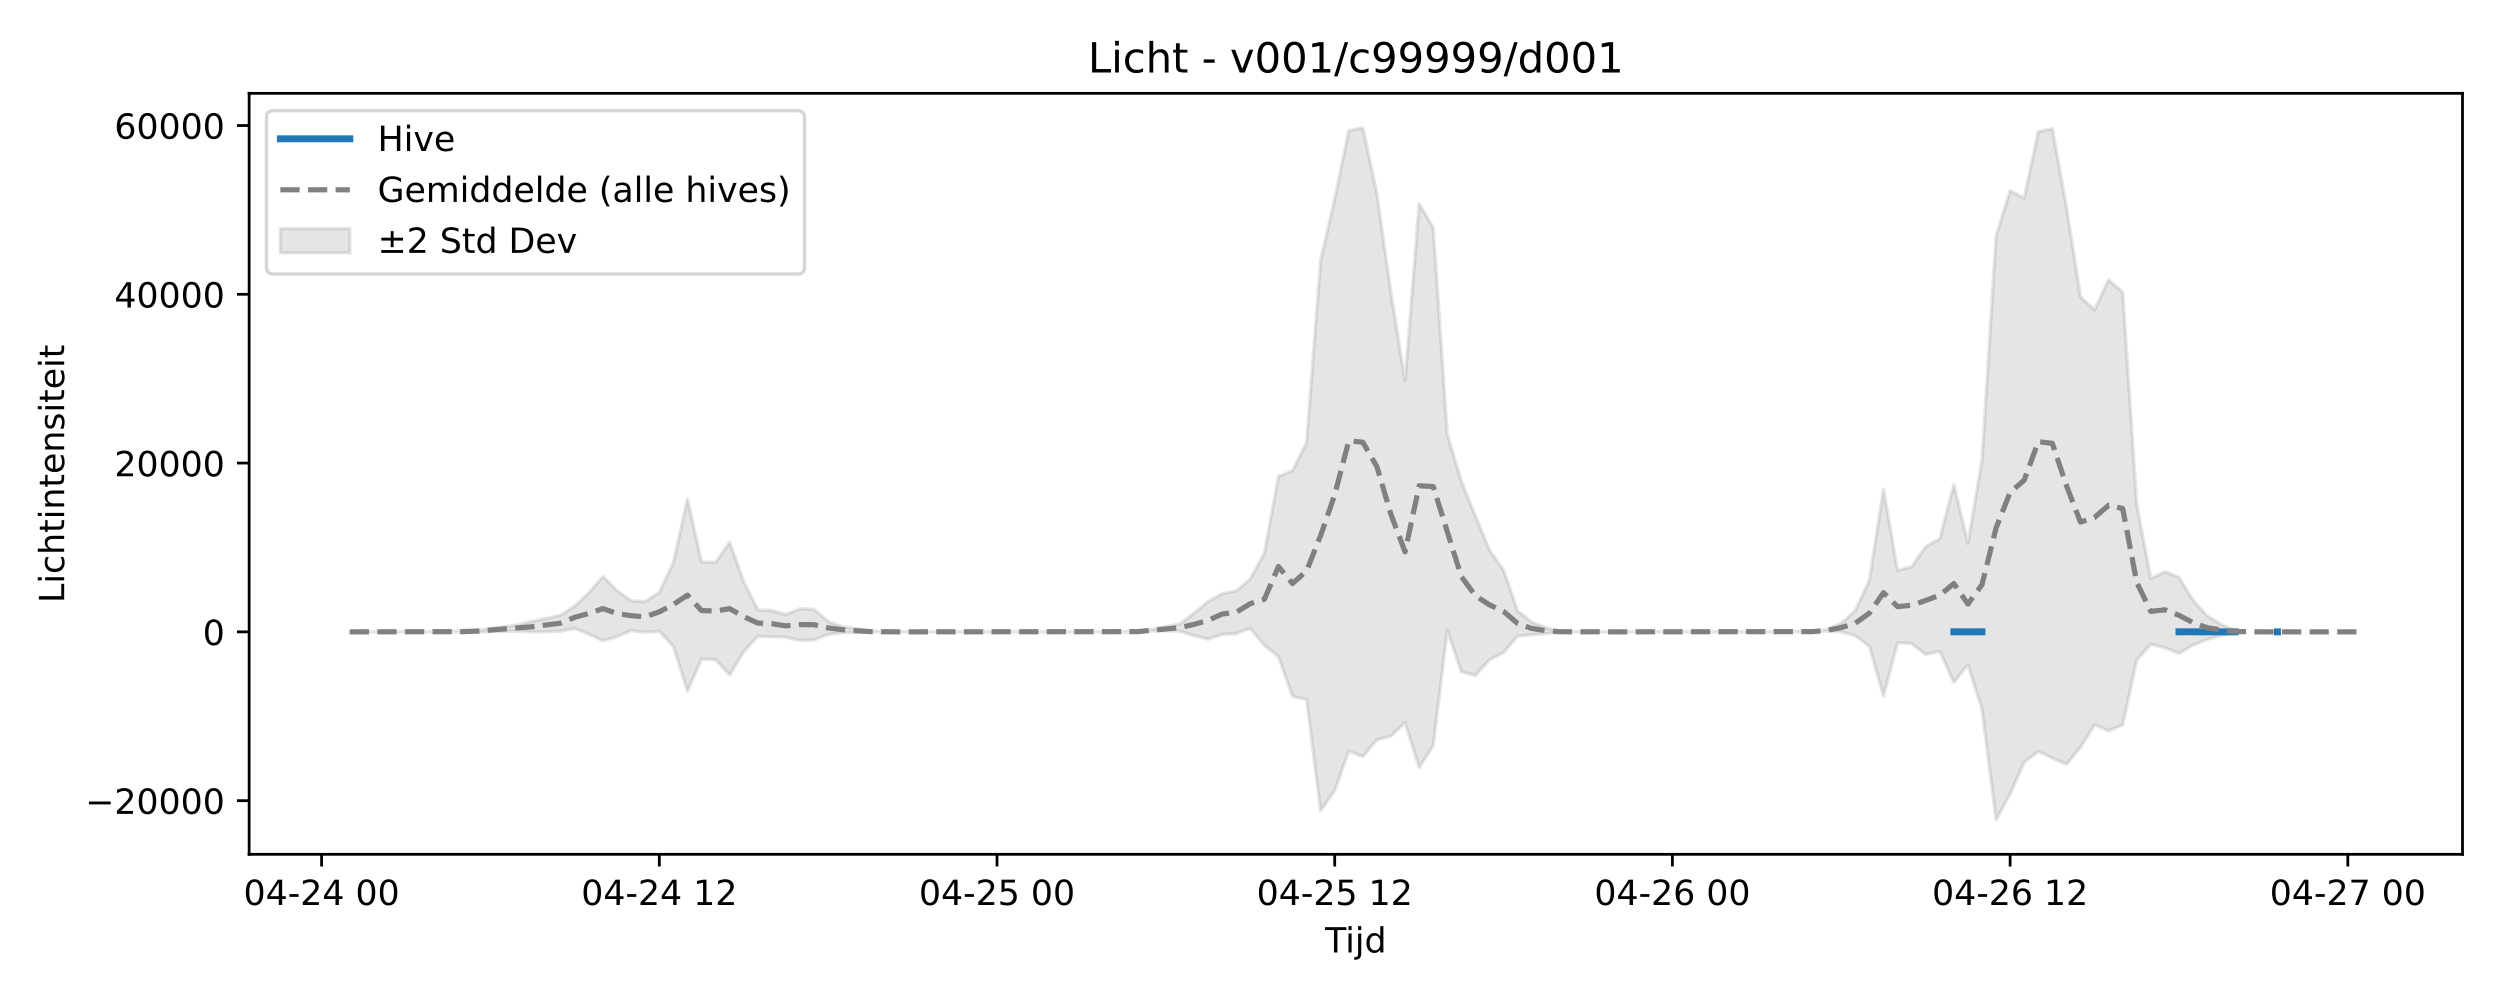
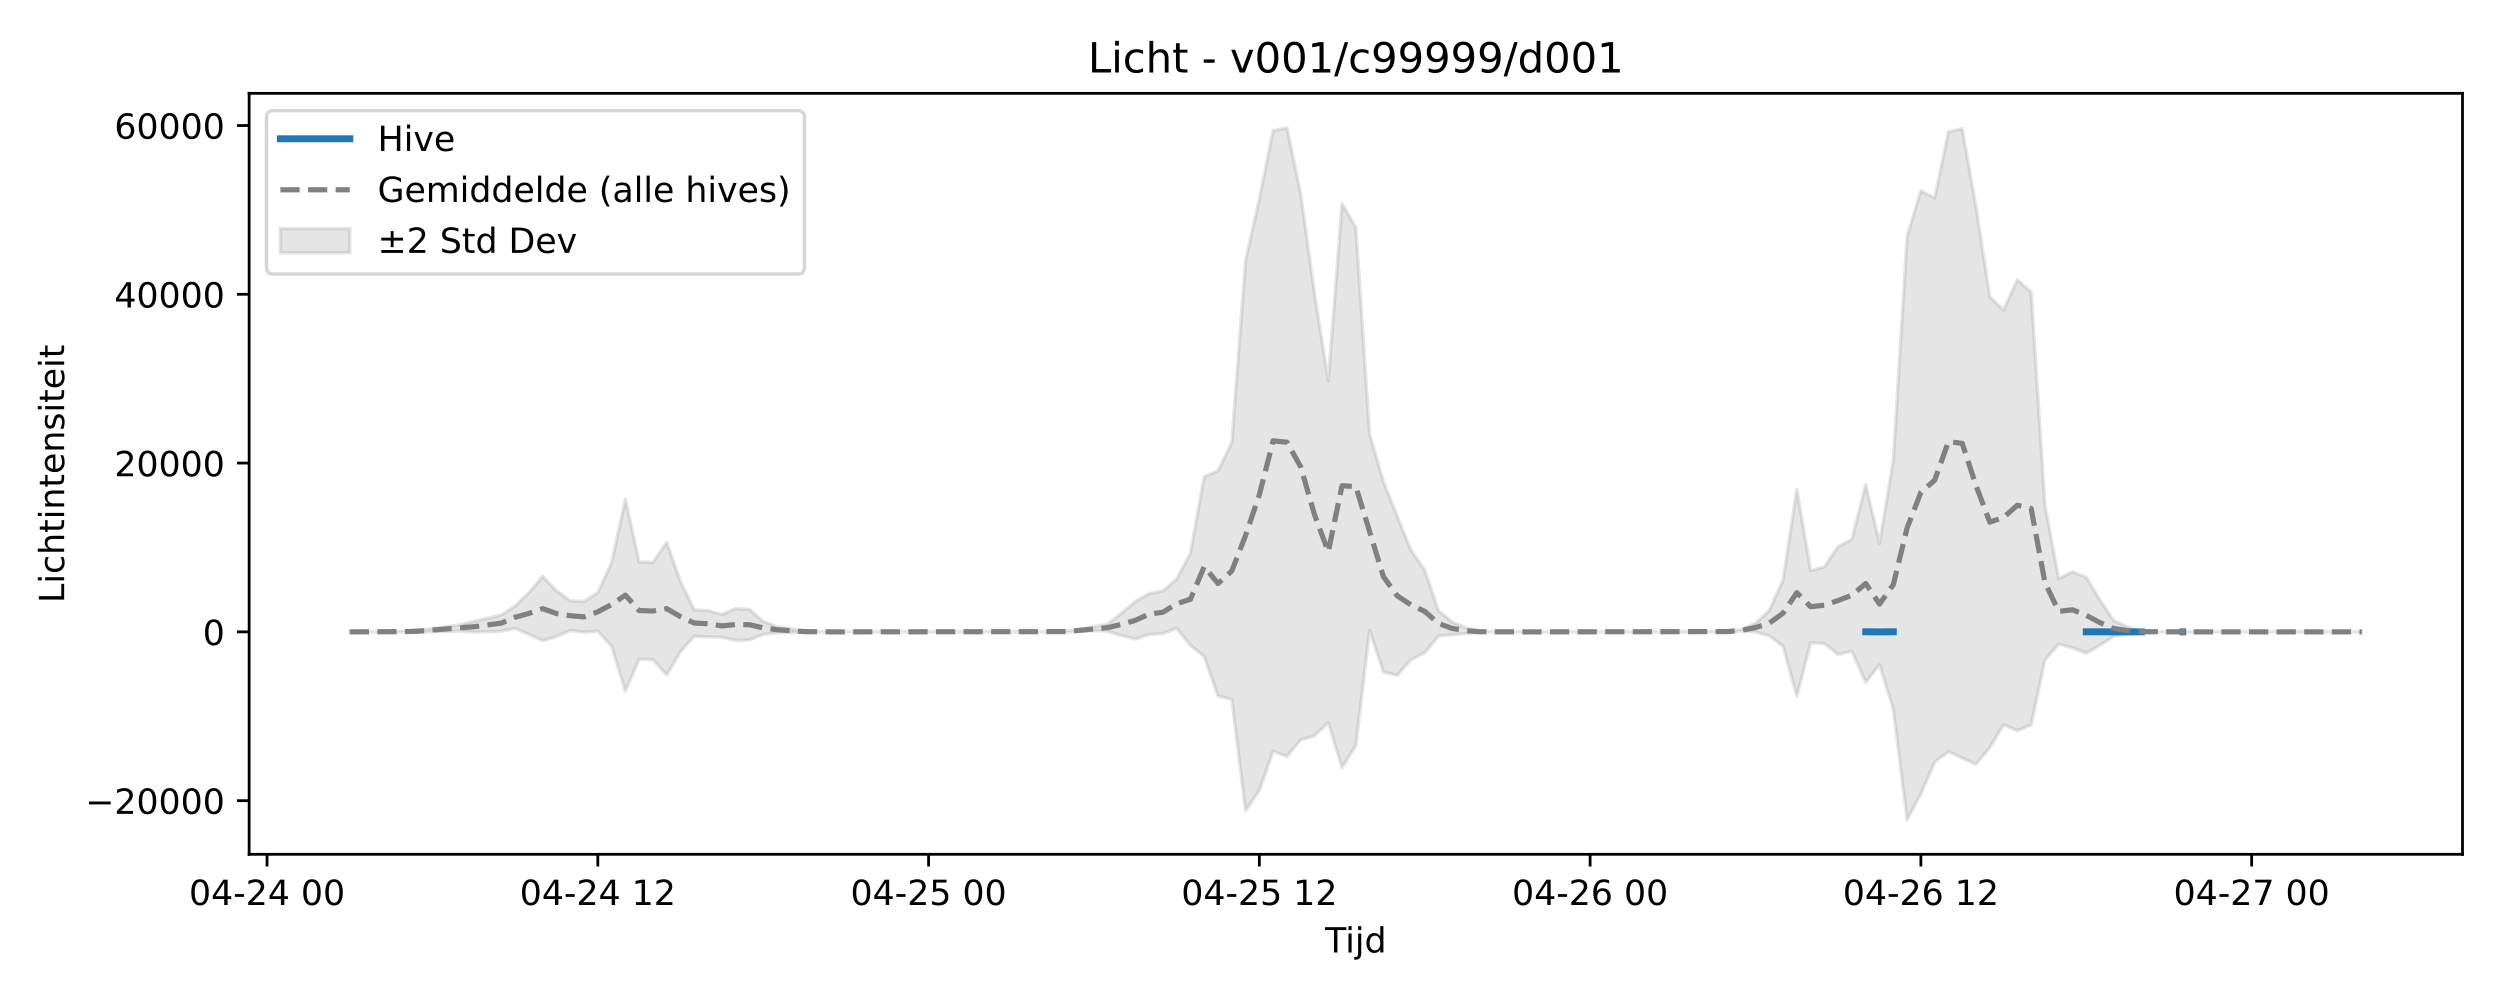
<svg xmlns="http://www.w3.org/2000/svg" xmlns:xlink="http://www.w3.org/1999/xlink" width="720pt" height="288pt" viewBox="0 0 720 288" version="1.1">
  <defs>
    <style type="text/css">*{stroke-linejoin: round; stroke-linecap: butt}</style>
  </defs>
  <g id="figure_1">
    <g id="patch_1">
      <path d="M 0 288  L 720 288  L 720 0  L 0 0  z " style="fill: #ffffff" />
    </g>
    <g id="axes_1">
      <g id="patch_2">
        <path d="M 71.75 246.04  L 709.2 246.04  L 709.2 26.88  L 71.75 26.88  z " style="fill: #ffffff" />
      </g>
      <g id="FillBetweenPolyCollection_1">
-         <path d="M 100.725 181.977  L 100.725 181.977  L 104.777 181.977  L 108.83 181.977  L 112.882 181.977  L 116.935 181.977  L 120.987 181.977  L 125.04 181.977  L 129.092 181.981  L 133.145 182.042  L 137.197 182.049  L 141.249 181.859  L 145.302 181.881  L 149.354 181.761  L 153.407 182.04  L 157.459 181.936  L 161.512 181.76  L 165.564 181.022  L 169.617 182.672  L 173.669 184.549  L 177.722 183.312  L 181.774 181.609  L 185.826 182.08  L 189.879 181.771  L 193.931 186.109  L 197.984 199.028  L 202.036 189.837  L 206.089 189.987  L 210.141 194.37  L 214.194 187.67  L 218.246 183.237  L 222.298 183.406  L 226.351 183.538  L 230.403 184.467  L 234.456 184.313  L 238.508 182.725  L 242.561 182.233  L 246.613 182.168  L 250.666 182.027  L 254.718 181.98  L 258.77 181.977  L 262.823 181.977  L 266.875 181.977  L 270.928 181.977  L 274.98 181.977  L 279.033 181.977  L 283.085 181.977  L 287.138 181.977  L 291.19 181.977  L 295.242 181.977  L 299.295 181.977  L 303.347 181.977  L 307.4 181.977  L 311.452 181.977  L 315.505 181.977  L 319.557 181.977  L 323.61 181.992  L 327.662 182.068  L 331.715 181.713  L 335.767 181.673  L 339.819 181.791  L 343.872 183.039  L 347.924 184.089  L 351.977 182.723  L 356.029 182.485  L 360.082 180.954  L 364.134 185.866  L 368.187 189.098  L 372.239 200.51  L 376.291 201.392  L 380.344 233.481  L 384.396 227.635  L 388.449 216.344  L 392.501 217.875  L 396.554 213.067  L 400.606 211.95  L 404.659 208.11  L 408.711 221.072  L 412.763 214.766  L 416.816 181.513  L 420.868 193.489  L 424.921 194.505  L 428.973 190.017  L 433.026 187.964  L 437.078 183.183  L 441.131 182.819  L 445.183 182.489  L 449.235 182.042  L 453.288 181.978  L 457.34 181.977  L 461.393 181.977  L 465.445 181.977  L 469.498 181.977  L 473.55 181.977  L 477.603 181.977  L 481.655 181.977  L 485.708 181.977  L 489.76 181.977  L 493.812 181.977  L 497.865 181.977  L 501.917 181.977  L 505.97 181.977  L 510.022 181.977  L 514.075 181.977  L 518.127 181.992  L 522.18 182.021  L 526.232 181.729  L 530.284 181.984  L 534.337 183.118  L 538.389 186.128  L 542.442 200.488  L 546.494 185.122  L 550.547 185.352  L 554.599 188.452  L 558.652 187.601  L 562.704 196.494  L 566.756 191.436  L 570.809 204.185  L 574.861 236.078  L 578.914 228.677  L 582.966 219.539  L 587.019 216.429  L 591.071 218.324  L 595.124 220.103  L 599.176 215.269  L 603.228 208.759  L 607.281 210.433  L 611.333 208.785  L 615.386 190.117  L 619.438 185.515  L 623.491 186.56  L 627.543 188.142  L 631.596 185.797  L 635.648 184.166  L 639.701 182.997  L 643.753 182.147  L 643.753 181.618  L 643.753 181.618  L 639.701 179.84  L 635.648 177.389  L 631.596 172.858  L 627.543 166.281  L 623.491 164.675  L 619.438 166.651  L 615.386 145.371  L 611.333 84.105  L 607.281 80.595  L 603.228 89.283  L 599.176 85.473  L 595.124 59.575  L 591.071 37.063  L 587.019 37.98  L 582.966 57.05  L 578.914 54.942  L 574.861 68.066  L 570.809 132.572  L 566.756 156.51  L 562.704 139.597  L 558.652 155.225  L 554.599 157.423  L 550.547 163.254  L 546.494 164.31  L 542.442 140.897  L 538.389 167.049  L 534.337 175.852  L 530.284 179.499  L 526.232 181.294  L 522.18 181.767  L 518.127 181.95  L 514.075 181.977  L 510.022 181.977  L 505.97 181.977  L 501.917 181.977  L 497.865 181.977  L 493.812 181.977  L 489.76 181.977  L 485.708 181.977  L 481.655 181.977  L 477.603 181.977  L 473.55 181.977  L 469.498 181.977  L 465.445 181.977  L 461.393 181.977  L 457.34 181.977  L 453.288 181.977  L 449.235 181.841  L 445.183 180.796  L 441.131 179.164  L 437.078 175.94  L 433.026 164.201  L 428.973 158.39  L 424.921 148.647  L 420.868 138.636  L 416.816 125.024  L 412.763 65.501  L 408.711 58.707  L 404.659 109.736  L 400.606 84.441  L 396.554 55.795  L 392.501 36.842  L 388.449 37.596  L 384.396 57.31  L 380.344 74.972  L 376.291 127.494  L 372.239 135.589  L 368.187 137.238  L 364.134 159.329  L 360.082 166.771  L 356.029 170.188  L 351.977 170.973  L 347.924 173.236  L 343.872 176.61  L 339.819 179.726  L 335.767 180.47  L 331.715 181.331  L 327.662 181.737  L 323.61 181.95  L 319.557 181.977  L 315.505 181.977  L 311.452 181.977  L 307.4 181.977  L 303.347 181.977  L 299.295 181.977  L 295.242 181.977  L 291.19 181.977  L 287.138 181.977  L 283.085 181.977  L 279.033 181.977  L 274.98 181.977  L 270.928 181.977  L 266.875 181.977  L 262.823 181.977  L 258.77 181.977  L 254.718 181.971  L 250.666 181.789  L 246.613 181.112  L 242.561 180.473  L 238.508 178.956  L 234.456 175.511  L 230.403 175.286  L 226.351 176.978  L 222.298 175.85  L 218.246 175.642  L 214.194 167.529  L 210.141 156.206  L 206.089 161.957  L 202.036 161.842  L 197.984 143.768  L 193.931 162.088  L 189.879 170.633  L 185.826 173.244  L 181.774 173.021  L 177.722 170.095  L 173.669 166.018  L 169.617 170.67  L 165.564 174.52  L 161.512 177.149  L 157.459 178.05  L 153.407 178.957  L 149.354 179.92  L 145.302 180.505  L 141.249 181.063  L 137.197 181.49  L 133.145 181.775  L 129.092 181.969  L 125.04 181.977  L 120.987 181.977  L 116.935 181.977  L 112.882 181.977  L 108.83 181.977  L 104.777 181.977  L 100.725 181.977  z " clip-path="url(#p90d13bc271)" style="fill: #808080; fill-opacity: 0.2; stroke: #808080; stroke-opacity: 0.2" />
-         <path d="M 655.91 181.974  L 655.91 181.979  L 655.91 181.974  L 655.91 181.974  z " clip-path="url(#p90d13bc271)" style="fill: #808080; fill-opacity: 0.2; stroke: #808080; stroke-opacity: 0.2" />
+         <defs>
+           <path id="m374a5ab0bb" d="M 100.725 -106.023  L 100.725 -106.023  L 104.694 -106.023  L 108.663 -106.023  L 112.633 -106.019  L 116.602 -105.958  L 120.571 -105.951  L 124.54 -106.141  L 128.509 -106.119  L 132.478 -106.239  L 136.448 -105.96  L 140.417 -106.064  L 144.386 -106.24  L 148.355 -106.978  L 152.324 -105.328  L 156.293 -103.451  L 160.263 -104.688  L 164.232 -106.391  L 168.201 -105.92  L 172.17 -106.229  L 176.139 -101.891  L 180.109 -88.972  L 184.078 -98.163  L 188.047 -98.013  L 192.016 -93.63  L 195.985 -100.33  L 199.954 -104.763  L 203.924 -104.594  L 207.893 -104.462  L 211.862 -103.533  L 215.831 -103.687  L 219.8 -105.275  L 223.77 -105.767  L 227.739 -105.832  L 231.708 -105.973  L 235.677 -106.02  L 239.646 -106.023  L 243.615 -106.023  L 247.585 -106.023  L 251.554 -106.023  L 255.523 -106.023  L 259.492 -106.023  L 263.461 -106.023  L 267.43 -106.023  L 271.4 -106.023  L 275.369 -106.023  L 279.338 -106.023  L 283.307 -106.023  L 287.276 -106.023  L 291.246 -106.023  L 295.215 -106.023  L 299.184 -106.023  L 303.153 -106.008  L 307.122 -105.932  L 311.091 -106.287  L 315.061 -106.327  L 319.03 -106.209  L 322.999 -104.961  L 326.968 -103.911  L 330.937 -105.277  L 334.907 -105.515  L 338.876 -107.046  L 342.845 -102.134  L 346.814 -98.902  L 350.783 -87.49  L 354.752 -86.608  L 358.722 -54.519  L 362.691 -60.365  L 366.66 -71.656  L 370.629 -70.125  L 374.598 -74.933  L 378.567 -76.05  L 382.537 -79.89  L 386.506 -66.928  L 390.475 -73.234  L 394.444 -106.487  L 398.413 -94.511  L 402.383 -93.495  L 406.352 -97.983  L 410.321 -100.036  L 414.29 -104.817  L 418.259 -105.181  L 422.228 -105.511  L 426.198 -105.958  L 430.167 -106.022  L 434.136 -106.023  L 438.105 -106.023  L 442.074 -106.023  L 446.043 -106.023  L 450.013 -106.023  L 453.982 -106.023  L 457.951 -106.023  L 461.92 -106.023  L 465.889 -106.023  L 469.859 -106.023  L 473.828 -106.023  L 477.797 -106.023  L 481.766 -106.023  L 485.735 -106.023  L 489.704 -106.023  L 493.674 -106.008  L 497.643 -105.979  L 501.612 -106.271  L 505.581 -106.016  L 509.55 -104.882  L 513.52 -101.872  L 517.489 -87.512  L 521.458 -102.878  L 525.427 -102.648  L 529.396 -99.548  L 533.365 -100.399  L 537.335 -91.506  L 541.304 -96.564  L 545.273 -83.815  L 549.242 -51.922  L 553.211 -59.323  L 557.18 -68.461  L 561.15 -71.571  L 565.119 -69.676  L 569.088 -67.897  L 573.057 -72.731  L 577.026 -79.241  L 580.996 -77.567  L 584.965 -79.215  L 588.934 -97.883  L 592.903 -102.485  L 596.872 -101.44  L 600.841 -99.858  L 604.811 -102.203  L 608.78 -104.731  L 612.749 -105.353  L 616.718 -105.9  L 620.687 -106.019  L 624.657 -106.023  L 628.626 -106.021  L 632.595 -106.023  L 636.564 -106.023  L 640.533 -106.023  L 644.502 -106.023  L 648.472 -106.023  L 652.441 -106.023  L 656.41 -106.023  L 660.379 -106.023  L 664.348 -106.023  L 668.317 -106.023  L 672.287 -106.023  L 676.256 -106.023  L 680.225 -106.023  L 680.225 -106.023  L 680.225 -106.023  L 676.256 -106.023  L 672.287 -106.023  L 668.317 -106.023  L 664.348 -106.023  L 660.379 -106.023  L 656.41 -106.023  L 652.441 -106.023  L 648.472 -106.023  L 644.502 -106.023  L 640.533 -106.023  L 636.564 -106.023  L 632.595 -106.023  L 628.626 -106.025  L 624.657 -106.023  L 620.687 -106.03  L 616.718 -106.258  L 612.749 -107.445  L 608.78 -109.228  L 604.811 -115.142  L 600.841 -121.719  L 596.872 -123.325  L 592.903 -121.349  L 588.934 -142.629  L 584.965 -203.895  L 580.996 -207.405  L 577.026 -198.717  L 573.057 -202.527  L 569.088 -228.425  L 565.119 -250.937  L 561.15 -250.02  L 557.18 -230.95  L 553.211 -233.058  L 549.242 -219.934  L 545.273 -155.428  L 541.304 -131.49  L 537.335 -148.403  L 533.365 -132.775  L 529.396 -130.577  L 525.427 -124.746  L 521.458 -123.69  L 517.489 -147.103  L 513.52 -120.951  L 509.55 -112.148  L 505.581 -108.501  L 501.612 -106.706  L 497.643 -106.233  L 493.674 -106.05  L 489.704 -106.023  L 485.735 -106.023  L 481.766 -106.023  L 477.797 -106.023  L 473.828 -106.023  L 469.859 -106.023  L 465.889 -106.023  L 461.92 -106.023  L 457.951 -106.023  L 453.982 -106.023  L 450.013 -106.023  L 446.043 -106.023  L 442.074 -106.023  L 438.105 -106.023  L 434.136 -106.023  L 430.167 -106.023  L 426.198 -106.159  L 422.228 -107.204  L 418.259 -108.836  L 414.29 -112.06  L 410.321 -123.799  L 406.352 -129.61  L 402.383 -139.353  L 398.413 -149.364  L 394.444 -162.976  L 390.475 -222.499  L 386.506 -229.293  L 382.537 -178.264  L 378.567 -203.559  L 374.598 -232.205  L 370.629 -251.158  L 366.66 -250.404  L 362.691 -230.69  L 358.722 -213.028  L 354.752 -160.506  L 350.783 -152.411  L 346.814 -150.762  L 342.845 -128.671  L 338.876 -121.229  L 334.907 -117.812  L 330.937 -117.027  L 326.968 -114.764  L 322.999 -111.39  L 319.03 -108.274  L 315.061 -107.53  L 311.091 -106.669  L 307.122 -106.263  L 303.153 -106.05  L 299.184 -106.023  L 295.215 -106.023  L 291.246 -106.023  L 287.276 -106.023  L 283.307 -106.023  L 279.338 -106.023  L 275.369 -106.023  L 271.4 -106.023  L 267.43 -106.023  L 263.461 -106.023  L 259.492 -106.023  L 255.523 -106.023  L 251.554 -106.023  L 247.585 -106.023  L 243.615 -106.023  L 239.646 -106.023  L 235.677 -106.029  L 231.708 -106.211  L 227.739 -106.888  L 223.77 -107.527  L 219.8 -109.044  L 215.831 -112.489  L 211.862 -112.714  L 207.893 -111.022  L 203.924 -112.15  L 199.954 -112.358  L 195.985 -120.471  L 192.016 -131.794  L 188.047 -126.043  L 184.078 -126.158  L 180.109 -144.232  L 176.139 -125.912  L 172.17 -117.367  L 168.201 -114.756  L 164.232 -114.979  L 160.263 -117.905  L 156.293 -121.982  L 152.324 -117.33  L 148.355 -113.48  L 144.386 -110.851  L 140.417 -109.95  L 136.448 -109.043  L 132.478 -108.08  L 128.509 -107.495  L 124.54 -106.937  L 120.571 -106.51  L 116.602 -106.225  L 112.633 -106.031  L 108.663 -106.023  L 104.694 -106.023  L 100.725 -106.023  z " style="stroke: #808080; stroke-opacity: 0.2" />
+         </defs>
+         <g clip-path="url(#pd103664e0a)">
+           <use xlink:href="#m374a5ab0bb" x="0" y="288" style="fill: #808080; fill-opacity: 0.2; stroke: #808080; stroke-opacity: 0.2" />
+         </g>
      </g>
      <g id="matplotlib.axis_1">
        <g id="xtick_1">
          <g id="line2d_1">
            <defs>
-               <path id="m49f99c8bd2" d="M 0 0  L 0 3.5  " style="stroke: #000000; stroke-width: 0.8" />
-             </defs>
-             <g>
-               <use xlink:href="#m49f99c8bd2" x="92.62" y="246.04" style="stroke: #000000; stroke-width: 0.8" />
+               <path id="mebd714fd33" d="M 0 0  L 0 3.5  " style="stroke: #000000; stroke-width: 0.8" />
+             </defs>
+             <g>
+               <use xlink:href="#mebd714fd33" x="76.91" y="246.04" style="stroke: #000000; stroke-width: 0.8" />
            </g>
          </g>
          <g id="text_1">
-             <g transform="translate(70.13964 260.6384) scale(0.1 -0.1)">
+             <g transform="translate(54.42946 260.6384) scale(0.1 -0.1)">
              <defs>
                <path id="DejaVuSans-30" d="M 2034 4250  Q 1547 4250 1301 3770  Q 1056 3291 1056 2328  Q 1056 1369 1301 889  Q 1547 409 2034 409  Q 2525 409 2770 889  Q 3016 1369 3016 2328  Q 3016 3291 2770 3770  Q 2525 4250 2034 4250  z M 2034 4750  Q 2819 4750 3233 4129  Q 3647 3509 3647 2328  Q 3647 1150 3233 529  Q 2819 -91 2034 -91  Q 1250 -91 836 529  Q 422 1150 422 2328  Q 422 3509 836 4129  Q 1250 4750 2034 4750  z " transform="scale(0.015625)" />
                <path id="DejaVuSans-34" d="M 2419 4116  L 825 1625  L 2419 1625  L 2419 4116  z M 2253 4666  L 3047 4666  L 3047 1625  L 3713 1625  L 3713 1100  L 3047 1100  L 3047 0  L 2419 0  L 2419 1100  L 313 1100  L 313 1709  L 2253 4666  z " transform="scale(0.015625)" />
                <path id="DejaVuSans-2d" d="M 313 2009  L 1997 2009  L 1997 1497  L 313 1497  L 313 2009  z " transform="scale(0.015625)" />
                <path id="DejaVuSans-32" d="M 1228 531  L 3431 531  L 3431 0  L 469 0  L 469 531  Q 828 903 1448 1529  Q 2069 2156 2228 2338  Q 2531 2678 2651 2914  Q 2772 3150 2772 3378  Q 2772 3750 2511 3984  Q 2250 4219 1831 4219  Q 1534 4219 1204 4116  Q 875 4013 500 3803  L 500 4441  Q 881 4594 1212 4672  Q 1544 4750 1819 4750  Q 2544 4750 2975 4387  Q 3406 4025 3406 3419  Q 3406 3131 3298 2873  Q 3191 2616 2906 2266  Q 2828 2175 2409 1742  Q 1991 1309 1228 531  z " transform="scale(0.015625)" />
                <path id="DejaVuSans-20" transform="scale(0.015625)" />
              </defs>
              <use xlink:href="#DejaVuSans-30" />
              <use xlink:href="#DejaVuSans-34" transform="translate(63.62305 0)" />
              <use xlink:href="#DejaVuSans-2d" transform="translate(127.2461 0)" />
              <use xlink:href="#DejaVuSans-32" transform="translate(163.3301 0)" />
              <use xlink:href="#DejaVuSans-34" transform="translate(226.9531 0)" />
              <use xlink:href="#DejaVuSans-20" transform="translate(290.5762 0)" />
              <use xlink:href="#DejaVuSans-30" transform="translate(322.3633 0)" />
              <use xlink:href="#DejaVuSans-30" transform="translate(385.9863 0)" />
            </g>
          </g>
        </g>
        <g id="xtick_2">
          <g id="line2d_2">
            <g>
-               <use xlink:href="#m49f99c8bd2" x="189.879" y="246.04" style="stroke: #000000; stroke-width: 0.8" />
+               <use xlink:href="#mebd714fd33" x="172.17" y="246.04" style="stroke: #000000; stroke-width: 0.8" />
            </g>
          </g>
          <g id="text_2">
-             <g transform="translate(167.3984 260.6384) scale(0.1 -0.1)">
+             <g transform="translate(149.6897 260.6384) scale(0.1 -0.1)">
              <defs>
                <path id="DejaVuSans-31" d="M 794 531  L 1825 531  L 1825 4091  L 703 3866  L 703 4441  L 1819 4666  L 2450 4666  L 2450 531  L 3481 531  L 3481 0  L 794 0  L 794 531  z " transform="scale(0.015625)" />
              </defs>
              <use xlink:href="#DejaVuSans-30" />
              <use xlink:href="#DejaVuSans-34" transform="translate(63.62305 0)" />
              <use xlink:href="#DejaVuSans-2d" transform="translate(127.2461 0)" />
              <use xlink:href="#DejaVuSans-32" transform="translate(163.3301 0)" />
              <use xlink:href="#DejaVuSans-34" transform="translate(226.9531 0)" />
              <use xlink:href="#DejaVuSans-20" transform="translate(290.5762 0)" />
              <use xlink:href="#DejaVuSans-31" transform="translate(322.3633 0)" />
              <use xlink:href="#DejaVuSans-32" transform="translate(385.9863 0)" />
            </g>
          </g>
        </g>
        <g id="xtick_3">
          <g id="line2d_3">
            <g>
-               <use xlink:href="#m49f99c8bd2" x="287.138" y="246.04" style="stroke: #000000; stroke-width: 0.8" />
+               <use xlink:href="#mebd714fd33" x="267.43" y="246.04" style="stroke: #000000; stroke-width: 0.8" />
            </g>
          </g>
          <g id="text_3">
-             <g transform="translate(264.6571 260.6384) scale(0.1 -0.1)">
+             <g transform="translate(244.95 260.6384) scale(0.1 -0.1)">
              <defs>
                <path id="DejaVuSans-35" d="M 691 4666  L 3169 4666  L 3169 4134  L 1269 4134  L 1269 2991  Q 1406 3038 1543 3061  Q 1681 3084 1819 3084  Q 2600 3084 3056 2656  Q 3513 2228 3513 1497  Q 3513 744 3044 326  Q 2575 -91 1722 -91  Q 1428 -91 1123 -41  Q 819 9 494 109  L 494 744  Q 775 591 1075 516  Q 1375 441 1709 441  Q 2250 441 2565 725  Q 2881 1009 2881 1497  Q 2881 1984 2565 2268  Q 2250 2553 1709 2553  Q 1456 2553 1204 2497  Q 953 2441 691 2322  L 691 4666  z " transform="scale(0.015625)" />
              </defs>
              <use xlink:href="#DejaVuSans-30" />
              <use xlink:href="#DejaVuSans-34" transform="translate(63.62305 0)" />
              <use xlink:href="#DejaVuSans-2d" transform="translate(127.2461 0)" />
              <use xlink:href="#DejaVuSans-32" transform="translate(163.3301 0)" />
              <use xlink:href="#DejaVuSans-35" transform="translate(226.9531 0)" />
              <use xlink:href="#DejaVuSans-20" transform="translate(290.5762 0)" />
              <use xlink:href="#DejaVuSans-30" transform="translate(322.3633 0)" />
              <use xlink:href="#DejaVuSans-30" transform="translate(385.9863 0)" />
            </g>
          </g>
        </g>
        <g id="xtick_4">
          <g id="line2d_4">
            <g>
-               <use xlink:href="#m49f99c8bd2" x="384.396" y="246.04" style="stroke: #000000; stroke-width: 0.8" />
+               <use xlink:href="#mebd714fd33" x="362.691" y="246.04" style="stroke: #000000; stroke-width: 0.8" />
            </g>
          </g>
          <g id="text_4">
-             <g transform="translate(361.9159 260.6384) scale(0.1 -0.1)">
+             <g transform="translate(340.2103 260.6384) scale(0.1 -0.1)">
              <use xlink:href="#DejaVuSans-30" />
              <use xlink:href="#DejaVuSans-34" transform="translate(63.62305 0)" />
              <use xlink:href="#DejaVuSans-2d" transform="translate(127.2461 0)" />
              <use xlink:href="#DejaVuSans-32" transform="translate(163.3301 0)" />
              <use xlink:href="#DejaVuSans-35" transform="translate(226.9531 0)" />
              <use xlink:href="#DejaVuSans-20" transform="translate(290.5762 0)" />
              <use xlink:href="#DejaVuSans-31" transform="translate(322.3633 0)" />
              <use xlink:href="#DejaVuSans-32" transform="translate(385.9863 0)" />
            </g>
          </g>
        </g>
        <g id="xtick_5">
          <g id="line2d_5">
            <g>
-               <use xlink:href="#m49f99c8bd2" x="481.655" y="246.04" style="stroke: #000000; stroke-width: 0.8" />
+               <use xlink:href="#mebd714fd33" x="457.951" y="246.04" style="stroke: #000000; stroke-width: 0.8" />
            </g>
          </g>
          <g id="text_5">
-             <g transform="translate(459.1746 260.6384) scale(0.1 -0.1)">
+             <g transform="translate(435.4706 260.6384) scale(0.1 -0.1)">
              <defs>
                <path id="DejaVuSans-36" d="M 2113 2584  Q 1688 2584 1439 2293  Q 1191 2003 1191 1497  Q 1191 994 1439 701  Q 1688 409 2113 409  Q 2538 409 2786 701  Q 3034 994 3034 1497  Q 3034 2003 2786 2293  Q 2538 2584 2113 2584  z M 3366 4563  L 3366 3988  Q 3128 4100 2886 4159  Q 2644 4219 2406 4219  Q 1781 4219 1451 3797  Q 1122 3375 1075 2522  Q 1259 2794 1537 2939  Q 1816 3084 2150 3084  Q 2853 3084 3261 2657  Q 3669 2231 3669 1497  Q 3669 778 3244 343  Q 2819 -91 2113 -91  Q 1303 -91 875 529  Q 447 1150 447 2328  Q 447 3434 972 4092  Q 1497 4750 2381 4750  Q 2619 4750 2861 4703  Q 3103 4656 3366 4563  z " transform="scale(0.015625)" />
              </defs>
              <use xlink:href="#DejaVuSans-30" />
              <use xlink:href="#DejaVuSans-34" transform="translate(63.62305 0)" />
              <use xlink:href="#DejaVuSans-2d" transform="translate(127.2461 0)" />
              <use xlink:href="#DejaVuSans-32" transform="translate(163.3301 0)" />
              <use xlink:href="#DejaVuSans-36" transform="translate(226.9531 0)" />
              <use xlink:href="#DejaVuSans-20" transform="translate(290.5762 0)" />
              <use xlink:href="#DejaVuSans-30" transform="translate(322.3633 0)" />
              <use xlink:href="#DejaVuSans-30" transform="translate(385.9863 0)" />
            </g>
          </g>
        </g>
        <g id="xtick_6">
          <g id="line2d_6">
            <g>
-               <use xlink:href="#m49f99c8bd2" x="578.914" y="246.04" style="stroke: #000000; stroke-width: 0.8" />
+               <use xlink:href="#mebd714fd33" x="553.211" y="246.04" style="stroke: #000000; stroke-width: 0.8" />
            </g>
          </g>
          <g id="text_6">
-             <g transform="translate(556.4333 260.6384) scale(0.1 -0.1)">
+             <g transform="translate(530.7308 260.6384) scale(0.1 -0.1)">
              <use xlink:href="#DejaVuSans-30" />
              <use xlink:href="#DejaVuSans-34" transform="translate(63.62305 0)" />
              <use xlink:href="#DejaVuSans-2d" transform="translate(127.2461 0)" />
              <use xlink:href="#DejaVuSans-32" transform="translate(163.3301 0)" />
              <use xlink:href="#DejaVuSans-36" transform="translate(226.9531 0)" />
              <use xlink:href="#DejaVuSans-20" transform="translate(290.5762 0)" />
              <use xlink:href="#DejaVuSans-31" transform="translate(322.3633 0)" />
              <use xlink:href="#DejaVuSans-32" transform="translate(385.9863 0)" />
            </g>
          </g>
        </g>
        <g id="xtick_7">
          <g id="line2d_7">
            <g>
-               <use xlink:href="#m49f99c8bd2" x="676.173" y="246.04" style="stroke: #000000; stroke-width: 0.8" />
+               <use xlink:href="#mebd714fd33" x="648.472" y="246.04" style="stroke: #000000; stroke-width: 0.8" />
            </g>
          </g>
          <g id="text_7">
-             <g transform="translate(653.6921 260.6384) scale(0.1 -0.1)">
+             <g transform="translate(625.9911 260.6384) scale(0.1 -0.1)">
              <defs>
                <path id="DejaVuSans-37" d="M 525 4666  L 3525 4666  L 3525 4397  L 1831 0  L 1172 0  L 2766 4134  L 525 4134  L 525 4666  z " transform="scale(0.015625)" />
              </defs>
              <use xlink:href="#DejaVuSans-30" />
              <use xlink:href="#DejaVuSans-34" transform="translate(63.62305 0)" />
              <use xlink:href="#DejaVuSans-2d" transform="translate(127.2461 0)" />
              <use xlink:href="#DejaVuSans-32" transform="translate(163.3301 0)" />
              <use xlink:href="#DejaVuSans-37" transform="translate(226.9531 0)" />
              <use xlink:href="#DejaVuSans-20" transform="translate(290.5762 0)" />
              <use xlink:href="#DejaVuSans-30" transform="translate(322.3633 0)" />
              <use xlink:href="#DejaVuSans-30" transform="translate(385.9863 0)" />
            </g>
          </g>
        </g>
        <g id="text_8">
          <g transform="translate(381.625 274.3166) scale(0.1 -0.1)">
            <defs>
              <path id="DejaVuSans-54" d="M -19 4666  L 3928 4666  L 3928 4134  L 2272 4134  L 2272 0  L 1638 0  L 1638 4134  L -19 4134  L -19 4666  z " transform="scale(0.015625)" />
              <path id="DejaVuSans-69" d="M 603 3500  L 1178 3500  L 1178 0  L 603 0  L 603 3500  z M 603 4863  L 1178 4863  L 1178 4134  L 603 4134  L 603 4863  z " transform="scale(0.015625)" />
              <path id="DejaVuSans-6a" d="M 603 3500  L 1178 3500  L 1178 -63  Q 1178 -731 923 -1031  Q 669 -1331 103 -1331  L -116 -1331  L -116 -844  L 38 -844  Q 366 -844 484 -692  Q 603 -541 603 -63  L 603 3500  z M 603 4863  L 1178 4863  L 1178 4134  L 603 4134  L 603 4863  z " transform="scale(0.015625)" />
              <path id="DejaVuSans-64" d="M 2906 2969  L 2906 4863  L 3481 4863  L 3481 0  L 2906 0  L 2906 525  Q 2725 213 2448 61  Q 2172 -91 1784 -91  Q 1150 -91 751 415  Q 353 922 353 1747  Q 353 2572 751 3078  Q 1150 3584 1784 3584  Q 2172 3584 2448 3432  Q 2725 3281 2906 2969  z M 947 1747  Q 947 1113 1208 752  Q 1469 391 1925 391  Q 2381 391 2643 752  Q 2906 1113 2906 1747  Q 2906 2381 2643 2742  Q 2381 3103 1925 3103  Q 1469 3103 1208 2742  Q 947 2381 947 1747  z " transform="scale(0.015625)" />
            </defs>
            <use xlink:href="#DejaVuSans-54" />
            <use xlink:href="#DejaVuSans-69" transform="translate(57.95898 0)" />
            <use xlink:href="#DejaVuSans-6a" transform="translate(85.74219 0)" />
            <use xlink:href="#DejaVuSans-64" transform="translate(113.5254 0)" />
          </g>
        </g>
      </g>
      <g id="matplotlib.axis_2">
        <g id="ytick_1">
          <g id="line2d_8">
            <defs>
-               <path id="m2b62c26e3a" d="M 0 0  L -3.5 0  " style="stroke: #000000; stroke-width: 0.8" />
-             </defs>
-             <g>
-               <use xlink:href="#m2b62c26e3a" x="71.75" y="230.586" style="stroke: #000000; stroke-width: 0.8" />
+               <path id="m3551fe585a" d="M 0 0  L -3.5 0  " style="stroke: #000000; stroke-width: 0.8" />
+             </defs>
+             <g>
+               <use xlink:href="#m3551fe585a" x="71.75" y="230.586" style="stroke: #000000; stroke-width: 0.8" />
            </g>
          </g>
          <g id="text_9">
            <g transform="translate(24.55781 234.3852) scale(0.1 -0.1)">
              <defs>
                <path id="DejaVuSans-2212" d="M 678 2272  L 4684 2272  L 4684 1741  L 678 1741  L 678 2272  z " transform="scale(0.015625)" />
              </defs>
              <use xlink:href="#DejaVuSans-2212" />
              <use xlink:href="#DejaVuSans-32" transform="translate(83.78906 0)" />
              <use xlink:href="#DejaVuSans-30" transform="translate(147.4121 0)" />
              <use xlink:href="#DejaVuSans-30" transform="translate(211.0352 0)" />
              <use xlink:href="#DejaVuSans-30" transform="translate(274.6582 0)" />
              <use xlink:href="#DejaVuSans-30" transform="translate(338.2812 0)" />
            </g>
          </g>
        </g>
        <g id="ytick_2">
          <g id="line2d_9">
            <g>
-               <use xlink:href="#m2b62c26e3a" x="71.75" y="181.977" style="stroke: #000000; stroke-width: 0.8" />
+               <use xlink:href="#m3551fe585a" x="71.75" y="181.977" style="stroke: #000000; stroke-width: 0.8" />
            </g>
          </g>
          <g id="text_10">
            <g transform="translate(58.3875 185.7767) scale(0.1 -0.1)">
              <use xlink:href="#DejaVuSans-30" />
            </g>
          </g>
        </g>
        <g id="ytick_3">
          <g id="line2d_10">
            <g>
-               <use xlink:href="#m2b62c26e3a" x="71.75" y="133.369" style="stroke: #000000; stroke-width: 0.8" />
+               <use xlink:href="#m3551fe585a" x="71.75" y="133.369" style="stroke: #000000; stroke-width: 0.8" />
            </g>
          </g>
          <g id="text_11">
            <g transform="translate(32.9375 137.1682) scale(0.1 -0.1)">
              <use xlink:href="#DejaVuSans-32" />
              <use xlink:href="#DejaVuSans-30" transform="translate(63.62305 0)" />
              <use xlink:href="#DejaVuSans-30" transform="translate(127.2461 0)" />
              <use xlink:href="#DejaVuSans-30" transform="translate(190.8691 0)" />
              <use xlink:href="#DejaVuSans-30" transform="translate(254.4922 0)" />
            </g>
          </g>
        </g>
        <g id="ytick_4">
          <g id="line2d_11">
            <g>
-               <use xlink:href="#m2b62c26e3a" x="71.75" y="84.76" style="stroke: #000000; stroke-width: 0.8" />
+               <use xlink:href="#m3551fe585a" x="71.75" y="84.76" style="stroke: #000000; stroke-width: 0.8" />
            </g>
          </g>
          <g id="text_12">
            <g transform="translate(32.9375 88.5597) scale(0.1 -0.1)">
              <use xlink:href="#DejaVuSans-34" />
              <use xlink:href="#DejaVuSans-30" transform="translate(63.62305 0)" />
              <use xlink:href="#DejaVuSans-30" transform="translate(127.2461 0)" />
              <use xlink:href="#DejaVuSans-30" transform="translate(190.8691 0)" />
              <use xlink:href="#DejaVuSans-30" transform="translate(254.4922 0)" />
            </g>
          </g>
        </g>
        <g id="ytick_5">
          <g id="line2d_12">
            <g>
-               <use xlink:href="#m2b62c26e3a" x="71.75" y="36.152" style="stroke: #000000; stroke-width: 0.8" />
+               <use xlink:href="#m3551fe585a" x="71.75" y="36.152" style="stroke: #000000; stroke-width: 0.8" />
            </g>
          </g>
          <g id="text_13">
            <g transform="translate(32.9375 39.95119) scale(0.1 -0.1)">
              <use xlink:href="#DejaVuSans-36" />
              <use xlink:href="#DejaVuSans-30" transform="translate(63.62305 0)" />
              <use xlink:href="#DejaVuSans-30" transform="translate(127.2461 0)" />
              <use xlink:href="#DejaVuSans-30" transform="translate(190.8691 0)" />
              <use xlink:href="#DejaVuSans-30" transform="translate(254.4922 0)" />
            </g>
          </g>
        </g>
        <g id="text_14">
          <g transform="translate(18.47812 173.6561) rotate(-90) scale(0.1 -0.1)">
            <defs>
              <path id="DejaVuSans-4c" d="M 628 4666  L 1259 4666  L 1259 531  L 3531 531  L 3531 0  L 628 0  L 628 4666  z " transform="scale(0.015625)" />
              <path id="DejaVuSans-63" d="M 3122 3366  L 3122 2828  Q 2878 2963 2633 3030  Q 2388 3097 2138 3097  Q 1578 3097 1268 2742  Q 959 2388 959 1747  Q 959 1106 1268 751  Q 1578 397 2138 397  Q 2388 397 2633 464  Q 2878 531 3122 666  L 3122 134  Q 2881 22 2623 -34  Q 2366 -91 2075 -91  Q 1284 -91 818 406  Q 353 903 353 1747  Q 353 2603 823 3093  Q 1294 3584 2113 3584  Q 2378 3584 2631 3529  Q 2884 3475 3122 3366  z " transform="scale(0.015625)" />
              <path id="DejaVuSans-68" d="M 3513 2113  L 3513 0  L 2938 0  L 2938 2094  Q 2938 2591 2744 2837  Q 2550 3084 2163 3084  Q 1697 3084 1428 2787  Q 1159 2491 1159 1978  L 1159 0  L 581 0  L 581 4863  L 1159 4863  L 1159 2956  Q 1366 3272 1645 3428  Q 1925 3584 2291 3584  Q 2894 3584 3203 3211  Q 3513 2838 3513 2113  z " transform="scale(0.015625)" />
              <path id="DejaVuSans-74" d="M 1172 4494  L 1172 3500  L 2356 3500  L 2356 3053  L 1172 3053  L 1172 1153  Q 1172 725 1289 603  Q 1406 481 1766 481  L 2356 481  L 2356 0  L 1766 0  Q 1100 0 847 248  Q 594 497 594 1153  L 594 3053  L 172 3053  L 172 3500  L 594 3500  L 594 4494  L 1172 4494  z " transform="scale(0.015625)" />
              <path id="DejaVuSans-6e" d="M 3513 2113  L 3513 0  L 2938 0  L 2938 2094  Q 2938 2591 2744 2837  Q 2550 3084 2163 3084  Q 1697 3084 1428 2787  Q 1159 2491 1159 1978  L 1159 0  L 581 0  L 581 3500  L 1159 3500  L 1159 2956  Q 1366 3272 1645 3428  Q 1925 3584 2291 3584  Q 2894 3584 3203 3211  Q 3513 2838 3513 2113  z " transform="scale(0.015625)" />
              <path id="DejaVuSans-65" d="M 3597 1894  L 3597 1613  L 953 1613  Q 991 1019 1311 708  Q 1631 397 2203 397  Q 2534 397 2845 478  Q 3156 559 3463 722  L 3463 178  Q 3153 47 2828 -22  Q 2503 -91 2169 -91  Q 1331 -91 842 396  Q 353 884 353 1716  Q 353 2575 817 3079  Q 1281 3584 2069 3584  Q 2775 3584 3186 3129  Q 3597 2675 3597 1894  z M 3022 2063  Q 3016 2534 2758 2815  Q 2500 3097 2075 3097  Q 1594 3097 1305 2825  Q 1016 2553 972 2059  L 3022 2063  z " transform="scale(0.015625)" />
              <path id="DejaVuSans-73" d="M 2834 3397  L 2834 2853  Q 2591 2978 2328 3040  Q 2066 3103 1784 3103  Q 1356 3103 1142 2972  Q 928 2841 928 2578  Q 928 2378 1081 2264  Q 1234 2150 1697 2047  L 1894 2003  Q 2506 1872 2764 1633  Q 3022 1394 3022 966  Q 3022 478 2636 193  Q 2250 -91 1575 -91  Q 1294 -91 989 -36  Q 684 19 347 128  L 347 722  Q 666 556 975 473  Q 1284 391 1588 391  Q 1994 391 2212 530  Q 2431 669 2431 922  Q 2431 1156 2273 1281  Q 2116 1406 1581 1522  L 1381 1569  Q 847 1681 609 1914  Q 372 2147 372 2553  Q 372 3047 722 3315  Q 1072 3584 1716 3584  Q 2034 3584 2315 3537  Q 2597 3491 2834 3397  z " transform="scale(0.015625)" />
            </defs>
            <use xlink:href="#DejaVuSans-4c" />
            <use xlink:href="#DejaVuSans-69" transform="translate(55.71289 0)" />
            <use xlink:href="#DejaVuSans-63" transform="translate(83.49609 0)" />
            <use xlink:href="#DejaVuSans-68" transform="translate(138.4766 0)" />
            <use xlink:href="#DejaVuSans-74" transform="translate(201.8555 0)" />
            <use xlink:href="#DejaVuSans-69" transform="translate(241.0645 0)" />
            <use xlink:href="#DejaVuSans-6e" transform="translate(268.8477 0)" />
            <use xlink:href="#DejaVuSans-74" transform="translate(332.2266 0)" />
            <use xlink:href="#DejaVuSans-65" transform="translate(371.4355 0)" />
            <use xlink:href="#DejaVuSans-6e" transform="translate(432.959 0)" />
            <use xlink:href="#DejaVuSans-73" transform="translate(496.3379 0)" />
            <use xlink:href="#DejaVuSans-69" transform="translate(548.4375 0)" />
            <use xlink:href="#DejaVuSans-74" transform="translate(576.2207 0)" />
            <use xlink:href="#DejaVuSans-65" transform="translate(615.4297 0)" />
            <use xlink:href="#DejaVuSans-69" transform="translate(676.9531 0)" />
            <use xlink:href="#DejaVuSans-74" transform="translate(704.7363 0)" />
          </g>
        </g>
      </g>
      <g id="line2d_13">
-         <path d="M 562.704 181.965  L 566.756 181.972  L 570.809 181.965  M 627.543 181.967  L 631.596 181.964  L 635.648 181.976  L 639.701 181.977  L 643.753 181.976  M 655.91 181.975  " clip-path="url(#p90d13bc271)" style="fill: none; stroke: #1f77b4; stroke-width: 2; stroke-linecap: square" />
+         <path d="M 537.335 181.965  L 541.304 181.972  L 545.273 181.965  M 600.841 181.967  L 604.811 181.964  L 608.78 181.976  L 612.749 181.977  L 616.718 181.976  M 628.626 181.975  " clip-path="url(#pd103664e0a)" style="fill: none; stroke: #1f77b4; stroke-width: 2; stroke-linecap: square" />
      </g>
      <g id="line2d_14">
-         <path d="M 100.725 181.977  L 133.145 181.909  L 137.197 181.769  L 153.407 180.499  L 161.512 179.455  L 165.564 177.771  L 169.617 176.671  L 173.669 175.284  L 177.722 176.703  L 181.774 177.315  L 185.826 177.662  L 189.879 176.202  L 193.931 174.098  L 197.984 171.398  L 202.036 175.839  L 206.089 175.972  L 210.141 175.288  L 214.194 177.6  L 218.246 179.44  L 222.298 179.628  L 226.351 180.258  L 230.403 179.877  L 234.456 179.912  L 238.508 180.84  L 242.561 181.353  L 250.666 181.908  L 258.77 181.977  L 327.662 181.903  L 339.819 180.759  L 343.872 179.825  L 347.924 178.662  L 351.977 176.848  L 356.029 176.337  L 360.082 173.862  L 364.134 172.598  L 368.187 163.168  L 372.239 168.05  L 376.291 164.443  L 380.344 154.227  L 384.396 142.473  L 388.449 126.97  L 392.501 127.359  L 396.554 134.431  L 400.606 148.196  L 404.659 158.923  L 408.711 139.889  L 412.763 140.134  L 420.868 166.062  L 424.921 171.576  L 428.973 174.204  L 433.026 176.082  L 437.078 179.561  L 441.131 180.992  L 445.183 181.643  L 449.235 181.942  L 465.445 181.977  L 522.18 181.894  L 526.232 181.512  L 530.284 180.742  L 534.337 179.485  L 538.389 176.588  L 542.442 170.692  L 546.494 174.716  L 550.547 174.303  L 554.599 172.937  L 558.652 171.413  L 562.704 168.046  L 566.756 173.973  L 570.809 168.379  L 574.861 152.072  L 578.914 141.81  L 582.966 138.295  L 587.019 127.204  L 591.071 127.693  L 595.124 139.839  L 599.176 150.371  L 603.228 149.021  L 607.281 145.514  L 611.333 146.445  L 615.386 167.744  L 619.438 176.083  L 623.491 175.618  L 627.543 177.212  L 631.596 179.328  L 635.648 180.777  L 639.701 181.418  L 643.753 181.883  L 651.858 181.977  L 680.225 181.977  L 680.225 181.977  " clip-path="url(#p90d13bc271)" style="fill: none; stroke-dasharray: 5.55,2.4; stroke-dashoffset: 0; stroke: #808080; stroke-width: 1.5" />
+         <path d="M 100.725 181.977  L 116.602 181.909  L 120.571 181.769  L 136.448 180.499  L 144.386 179.455  L 148.355 177.771  L 152.324 176.671  L 156.293 175.284  L 160.263 176.703  L 164.232 177.315  L 168.201 177.662  L 172.17 176.202  L 176.139 174.098  L 180.109 171.398  L 184.078 175.839  L 188.047 175.972  L 192.016 175.288  L 195.985 177.6  L 199.954 179.44  L 203.924 179.628  L 207.893 180.258  L 211.862 179.877  L 215.831 179.912  L 219.8 180.84  L 223.77 181.353  L 231.708 181.908  L 239.646 181.977  L 307.122 181.903  L 319.03 180.759  L 322.999 179.825  L 326.968 178.662  L 330.937 176.848  L 334.907 176.337  L 338.876 173.862  L 342.845 172.598  L 346.814 163.168  L 350.783 168.05  L 354.752 164.443  L 358.722 154.227  L 362.691 142.473  L 366.66 126.97  L 370.629 127.359  L 374.598 134.431  L 378.567 148.196  L 382.537 158.923  L 386.506 139.889  L 390.475 140.134  L 398.413 166.062  L 402.383 171.576  L 406.352 174.204  L 410.321 176.082  L 414.29 179.561  L 418.259 180.992  L 422.228 181.643  L 426.198 181.942  L 442.074 181.977  L 497.643 181.894  L 501.612 181.512  L 505.581 180.742  L 509.55 179.485  L 513.52 176.588  L 517.489 170.692  L 521.458 174.716  L 525.427 174.303  L 529.396 172.937  L 533.365 171.413  L 537.335 168.046  L 541.304 173.973  L 545.273 168.379  L 549.242 152.072  L 553.211 141.81  L 557.18 138.295  L 561.15 127.204  L 565.119 127.693  L 569.088 139.839  L 573.057 150.371  L 577.026 149.021  L 580.996 145.514  L 584.965 146.445  L 588.934 167.744  L 592.903 176.083  L 596.872 175.618  L 600.841 177.212  L 604.811 179.328  L 608.78 181.02  L 612.749 181.601  L 616.718 181.921  L 628.626 181.977  L 680.225 181.977  L 680.225 181.977  " clip-path="url(#pd103664e0a)" style="fill: none; stroke-dasharray: 5.55,2.4; stroke-dashoffset: 0; stroke: #808080; stroke-width: 1.5" />
      </g>
      <g id="patch_3">
        <path d="M 71.75 246.04  L 71.75 26.88  " style="fill: none; stroke: #000000; stroke-width: 0.8; stroke-linejoin: miter; stroke-linecap: square" />
      </g>
      <g id="patch_4">
        <path d="M 709.2 246.04  L 709.2 26.88  " style="fill: none; stroke: #000000; stroke-width: 0.8; stroke-linejoin: miter; stroke-linecap: square" />
      </g>
      <g id="patch_5">
        <path d="M 71.75 246.04  L 709.2 246.04  " style="fill: none; stroke: #000000; stroke-width: 0.8; stroke-linejoin: miter; stroke-linecap: square" />
      </g>
      <g id="patch_6">
        <path d="M 71.75 26.88  L 709.2 26.88  " style="fill: none; stroke: #000000; stroke-width: 0.8; stroke-linejoin: miter; stroke-linecap: square" />
      </g>
      <g id="text_15">
        <g transform="translate(313.3384 20.88) scale(0.12 -0.12)">
          <defs>
            <path id="DejaVuSans-76" d="M 191 3500  L 800 3500  L 1894 563  L 2988 3500  L 3597 3500  L 2284 0  L 1503 0  L 191 3500  z " transform="scale(0.015625)" />
            <path id="DejaVuSans-2f" d="M 1625 4666  L 2156 4666  L 531 -594  L 0 -594  L 1625 4666  z " transform="scale(0.015625)" />
            <path id="DejaVuSans-39" d="M 703 97  L 703 672  Q 941 559 1184 500  Q 1428 441 1663 441  Q 2288 441 2617 861  Q 2947 1281 2994 2138  Q 2813 1869 2534 1725  Q 2256 1581 1919 1581  Q 1219 1581 811 2004  Q 403 2428 403 3163  Q 403 3881 828 4315  Q 1253 4750 1959 4750  Q 2769 4750 3195 4129  Q 3622 3509 3622 2328  Q 3622 1225 3098 567  Q 2575 -91 1691 -91  Q 1453 -91 1209 -44  Q 966 3 703 97  z M 1959 2075  Q 2384 2075 2632 2365  Q 2881 2656 2881 3163  Q 2881 3666 2632 3958  Q 2384 4250 1959 4250  Q 1534 4250 1286 3958  Q 1038 3666 1038 3163  Q 1038 2656 1286 2365  Q 1534 2075 1959 2075  z " transform="scale(0.015625)" />
          </defs>
          <use xlink:href="#DejaVuSans-4c" />
          <use xlink:href="#DejaVuSans-69" transform="translate(55.71289 0)" />
          <use xlink:href="#DejaVuSans-63" transform="translate(83.49609 0)" />
          <use xlink:href="#DejaVuSans-68" transform="translate(138.4766 0)" />
          <use xlink:href="#DejaVuSans-74" transform="translate(201.8555 0)" />
          <use xlink:href="#DejaVuSans-20" transform="translate(241.0645 0)" />
          <use xlink:href="#DejaVuSans-2d" transform="translate(272.8516 0)" />
          <use xlink:href="#DejaVuSans-20" transform="translate(308.9355 0)" />
          <use xlink:href="#DejaVuSans-76" transform="translate(340.7227 0)" />
          <use xlink:href="#DejaVuSans-30" transform="translate(399.9023 0)" />
          <use xlink:href="#DejaVuSans-30" transform="translate(463.5254 0)" />
          <use xlink:href="#DejaVuSans-31" transform="translate(527.1484 0)" />
          <use xlink:href="#DejaVuSans-2f" transform="translate(590.7715 0)" />
          <use xlink:href="#DejaVuSans-63" transform="translate(624.4629 0)" />
          <use xlink:href="#DejaVuSans-39" transform="translate(679.4434 0)" />
          <use xlink:href="#DejaVuSans-39" transform="translate(743.0664 0)" />
          <use xlink:href="#DejaVuSans-39" transform="translate(806.6895 0)" />
          <use xlink:href="#DejaVuSans-39" transform="translate(870.3125 0)" />
          <use xlink:href="#DejaVuSans-39" transform="translate(933.9355 0)" />
          <use xlink:href="#DejaVuSans-2f" transform="translate(997.5586 0)" />
          <use xlink:href="#DejaVuSans-64" transform="translate(1031.25 0)" />
          <use xlink:href="#DejaVuSans-30" transform="translate(1094.727 0)" />
          <use xlink:href="#DejaVuSans-30" transform="translate(1158.35 0)" />
          <use xlink:href="#DejaVuSans-31" transform="translate(1221.973 0)" />
        </g>
      </g>
      <g id="legend_1">
        <g id="patch_7">
          <path d="M 78.75 78.914  L 229.694 78.914  Q 231.694 78.914 231.694 76.914  L 231.694 33.88  Q 231.694 31.88 229.694 31.88  L 78.75 31.88  Q 76.75 31.88 76.75 33.88  L 76.75 76.914  Q 76.75 78.914 78.75 78.914  z " style="fill: #ffffff; opacity: 0.8; stroke: #cccccc; stroke-linejoin: miter" />
        </g>
        <g id="line2d_15">
          <path d="M 80.75 39.978  L 90.75 39.978  L 100.75 39.978  " style="fill: none; stroke: #1f77b4; stroke-width: 2; stroke-linecap: square" />
        </g>
        <g id="text_16">
          <g transform="translate(108.75 43.47844) scale(0.1 -0.1)">
            <defs>
              <path id="DejaVuSans-48" d="M 628 4666  L 1259 4666  L 1259 2753  L 3553 2753  L 3553 4666  L 4184 4666  L 4184 0  L 3553 0  L 3553 2222  L 1259 2222  L 1259 0  L 628 0  L 628 4666  z " transform="scale(0.015625)" />
            </defs>
            <use xlink:href="#DejaVuSans-48" />
            <use xlink:href="#DejaVuSans-69" transform="translate(75.19531 0)" />
            <use xlink:href="#DejaVuSans-76" transform="translate(102.9785 0)" />
            <use xlink:href="#DejaVuSans-65" transform="translate(162.1582 0)" />
          </g>
        </g>
        <g id="line2d_16">
          <path d="M 80.75 54.657  L 90.75 54.657  L 100.75 54.657  " style="fill: none; stroke-dasharray: 5.55,2.4; stroke-dashoffset: 0; stroke: #808080; stroke-width: 1.5" />
        </g>
        <g id="text_17">
          <g transform="translate(108.75 58.15656) scale(0.1 -0.1)">
            <defs>
              <path id="DejaVuSans-47" d="M 3809 666  L 3809 1919  L 2778 1919  L 2778 2438  L 4434 2438  L 4434 434  Q 4069 175 3628 42  Q 3188 -91 2688 -91  Q 1594 -91 976 548  Q 359 1188 359 2328  Q 359 3472 976 4111  Q 1594 4750 2688 4750  Q 3144 4750 3555 4637  Q 3966 4525 4313 4306  L 4313 3634  Q 3963 3931 3569 4081  Q 3175 4231 2741 4231  Q 1884 4231 1454 3753  Q 1025 3275 1025 2328  Q 1025 1384 1454 906  Q 1884 428 2741 428  Q 3075 428 3337 486  Q 3600 544 3809 666  z " transform="scale(0.015625)" />
              <path id="DejaVuSans-6d" d="M 3328 2828  Q 3544 3216 3844 3400  Q 4144 3584 4550 3584  Q 5097 3584 5394 3201  Q 5691 2819 5691 2113  L 5691 0  L 5113 0  L 5113 2094  Q 5113 2597 4934 2840  Q 4756 3084 4391 3084  Q 3944 3084 3684 2787  Q 3425 2491 3425 1978  L 3425 0  L 2847 0  L 2847 2094  Q 2847 2600 2669 2842  Q 2491 3084 2119 3084  Q 1678 3084 1418 2786  Q 1159 2488 1159 1978  L 1159 0  L 581 0  L 581 3500  L 1159 3500  L 1159 2956  Q 1356 3278 1631 3431  Q 1906 3584 2284 3584  Q 2666 3584 2933 3390  Q 3200 3197 3328 2828  z " transform="scale(0.015625)" />
              <path id="DejaVuSans-6c" d="M 603 4863  L 1178 4863  L 1178 0  L 603 0  L 603 4863  z " transform="scale(0.015625)" />
              <path id="DejaVuSans-28" d="M 1984 4856  Q 1566 4138 1362 3434  Q 1159 2731 1159 2009  Q 1159 1288 1364 580  Q 1569 -128 1984 -844  L 1484 -844  Q 1016 -109 783 600  Q 550 1309 550 2009  Q 550 2706 781 3412  Q 1013 4119 1484 4856  L 1984 4856  z " transform="scale(0.015625)" />
              <path id="DejaVuSans-61" d="M 2194 1759  Q 1497 1759 1228 1600  Q 959 1441 959 1056  Q 959 750 1161 570  Q 1363 391 1709 391  Q 2188 391 2477 730  Q 2766 1069 2766 1631  L 2766 1759  L 2194 1759  z M 3341 1997  L 3341 0  L 2766 0  L 2766 531  Q 2569 213 2275 61  Q 1981 -91 1556 -91  Q 1019 -91 701 211  Q 384 513 384 1019  Q 384 1609 779 1909  Q 1175 2209 1959 2209  L 2766 2209  L 2766 2266  Q 2766 2663 2505 2880  Q 2244 3097 1772 3097  Q 1472 3097 1187 3025  Q 903 2953 641 2809  L 641 3341  Q 956 3463 1253 3523  Q 1550 3584 1831 3584  Q 2591 3584 2966 3190  Q 3341 2797 3341 1997  z " transform="scale(0.015625)" />
              <path id="DejaVuSans-29" d="M 513 4856  L 1013 4856  Q 1481 4119 1714 3412  Q 1947 2706 1947 2009  Q 1947 1309 1714 600  Q 1481 -109 1013 -844  L 513 -844  Q 928 -128 1133 580  Q 1338 1288 1338 2009  Q 1338 2731 1133 3434  Q 928 4138 513 4856  z " transform="scale(0.015625)" />
            </defs>
            <use xlink:href="#DejaVuSans-47" />
            <use xlink:href="#DejaVuSans-65" transform="translate(77.49023 0)" />
            <use xlink:href="#DejaVuSans-6d" transform="translate(139.0137 0)" />
            <use xlink:href="#DejaVuSans-69" transform="translate(236.4258 0)" />
            <use xlink:href="#DejaVuSans-64" transform="translate(264.209 0)" />
            <use xlink:href="#DejaVuSans-64" transform="translate(327.6855 0)" />
            <use xlink:href="#DejaVuSans-65" transform="translate(391.1621 0)" />
            <use xlink:href="#DejaVuSans-6c" transform="translate(452.6855 0)" />
            <use xlink:href="#DejaVuSans-64" transform="translate(480.4688 0)" />
            <use xlink:href="#DejaVuSans-65" transform="translate(543.9453 0)" />
            <use xlink:href="#DejaVuSans-20" transform="translate(605.4688 0)" />
            <use xlink:href="#DejaVuSans-28" transform="translate(637.2559 0)" />
            <use xlink:href="#DejaVuSans-61" transform="translate(676.2695 0)" />
            <use xlink:href="#DejaVuSans-6c" transform="translate(737.5488 0)" />
            <use xlink:href="#DejaVuSans-6c" transform="translate(765.332 0)" />
            <use xlink:href="#DejaVuSans-65" transform="translate(793.1152 0)" />
            <use xlink:href="#DejaVuSans-20" transform="translate(854.6387 0)" />
            <use xlink:href="#DejaVuSans-68" transform="translate(886.4258 0)" />
            <use xlink:href="#DejaVuSans-69" transform="translate(949.8047 0)" />
            <use xlink:href="#DejaVuSans-76" transform="translate(977.5879 0)" />
            <use xlink:href="#DejaVuSans-65" transform="translate(1036.768 0)" />
            <use xlink:href="#DejaVuSans-73" transform="translate(1098.291 0)" />
            <use xlink:href="#DejaVuSans-29" transform="translate(1150.391 0)" />
          </g>
        </g>
        <g id="patch_8">
          <path d="M 80.75 72.835  L 100.75 72.835  L 100.75 65.835  L 80.75 65.835  z " style="fill: #808080; fill-opacity: 0.2; stroke: #808080; stroke-opacity: 0.2; stroke-linejoin: miter" />
        </g>
        <g id="text_18">
          <g transform="translate(108.75 72.83469) scale(0.1 -0.1)">
            <defs>
              <path id="DejaVuSans-b1" d="M 2944 4013  L 2944 2803  L 4684 2803  L 4684 2272  L 2944 2272  L 2944 1063  L 2419 1063  L 2419 2272  L 678 2272  L 678 2803  L 2419 2803  L 2419 4013  L 2944 4013  z M 678 531  L 4684 531  L 4684 0  L 678 0  L 678 531  z " transform="scale(0.015625)" />
              <path id="DejaVuSans-53" d="M 3425 4513  L 3425 3897  Q 3066 4069 2747 4153  Q 2428 4238 2131 4238  Q 1616 4238 1336 4038  Q 1056 3838 1056 3469  Q 1056 3159 1242 3001  Q 1428 2844 1947 2747  L 2328 2669  Q 3034 2534 3370 2195  Q 3706 1856 3706 1288  Q 3706 609 3251 259  Q 2797 -91 1919 -91  Q 1588 -91 1214 -16  Q 841 59 441 206  L 441 856  Q 825 641 1194 531  Q 1563 422 1919 422  Q 2459 422 2753 634  Q 3047 847 3047 1241  Q 3047 1584 2836 1778  Q 2625 1972 2144 2069  L 1759 2144  Q 1053 2284 737 2584  Q 422 2884 422 3419  Q 422 4038 858 4394  Q 1294 4750 2059 4750  Q 2388 4750 2728 4690  Q 3069 4631 3425 4513  z " transform="scale(0.015625)" />
              <path id="DejaVuSans-44" d="M 1259 4147  L 1259 519  L 2022 519  Q 2988 519 3436 956  Q 3884 1394 3884 2338  Q 3884 3275 3436 3711  Q 2988 4147 2022 4147  L 1259 4147  z M 628 4666  L 1925 4666  Q 3281 4666 3915 4102  Q 4550 3538 4550 2338  Q 4550 1131 3912 565  Q 3275 0 1925 0  L 628 0  L 628 4666  z " transform="scale(0.015625)" />
            </defs>
            <use xlink:href="#DejaVuSans-b1" />
            <use xlink:href="#DejaVuSans-32" transform="translate(83.78906 0)" />
            <use xlink:href="#DejaVuSans-20" transform="translate(147.4121 0)" />
            <use xlink:href="#DejaVuSans-53" transform="translate(179.1992 0)" />
            <use xlink:href="#DejaVuSans-74" transform="translate(242.6758 0)" />
            <use xlink:href="#DejaVuSans-64" transform="translate(281.8848 0)" />
            <use xlink:href="#DejaVuSans-20" transform="translate(345.3613 0)" />
            <use xlink:href="#DejaVuSans-44" transform="translate(377.1484 0)" />
            <use xlink:href="#DejaVuSans-65" transform="translate(454.1504 0)" />
            <use xlink:href="#DejaVuSans-76" transform="translate(515.6738 0)" />
          </g>
        </g>
      </g>
    </g>
  </g>
  <defs>
-     <clipPath id="p90d13bc271">
+     <clipPath id="pd103664e0a">
      <rect x="71.75" y="26.88" width="637.45" height="219.16" />
    </clipPath>
  </defs>
</svg>
